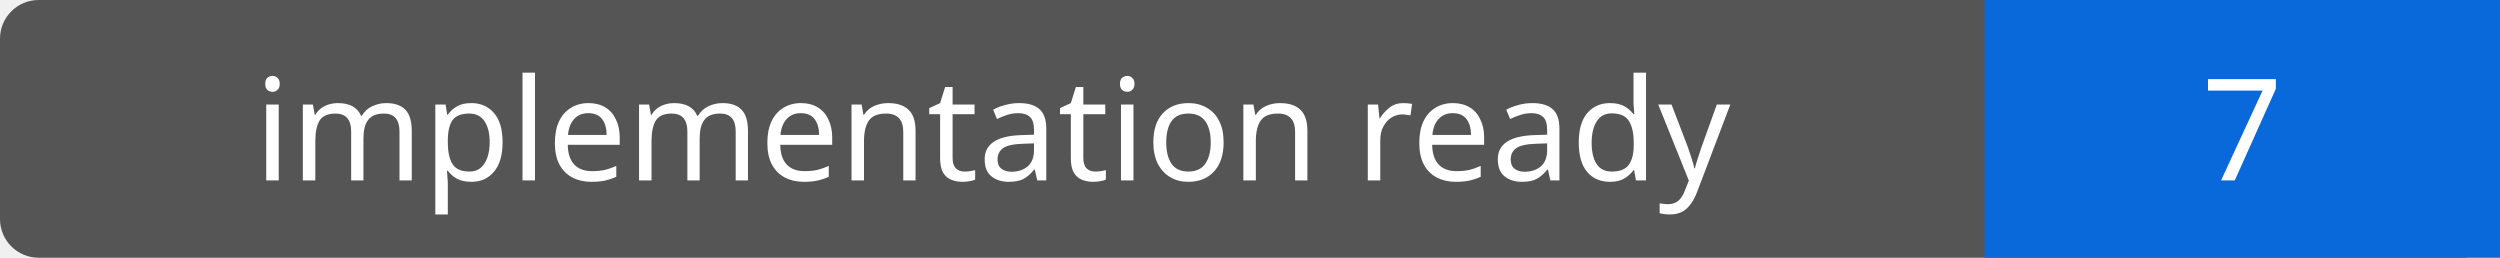
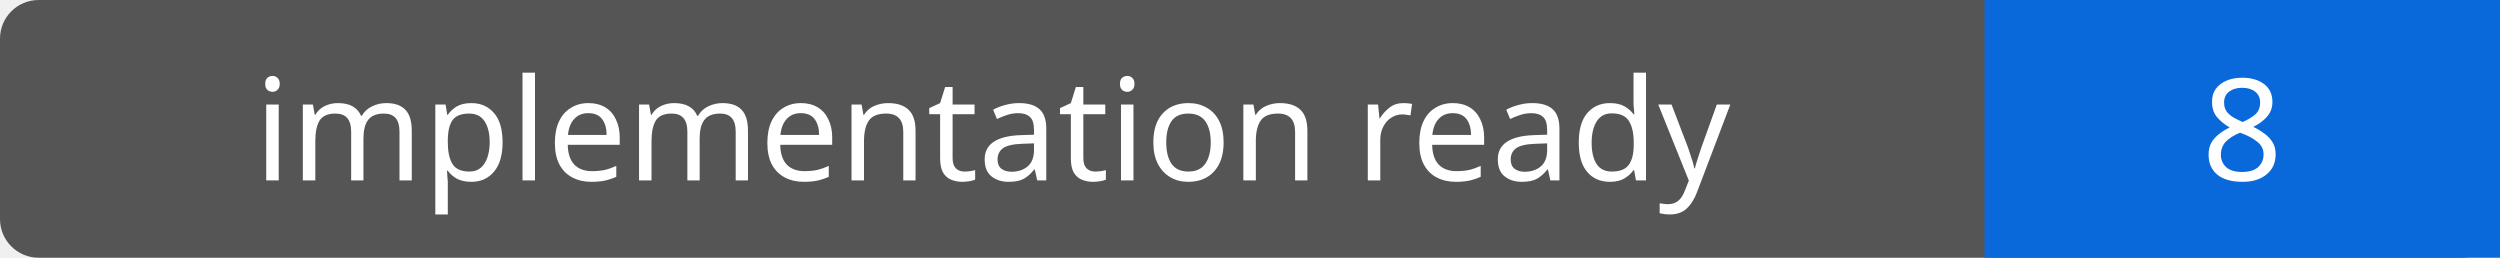
- <svg xmlns="http://www.w3.org/2000/svg" width="194" height="20" role="img" aria-label="implementation ready: 7">
+ <svg xmlns="http://www.w3.org/2000/svg" width="194" height="20" role="img" aria-label="implementation ready: 8">
  <rect width="194" height="20" rx="3" fill="#555" />
  <path fill="#0969da" d="M154 0h40v20H154z" />
  <g fill="#fff" text-anchor="middle" font-family="Verdana,sans-serif" font-size="11">
    <text x="77.0" y="14">implementation ready</text>
-     <text x="174.0" y="14">7</text>
+     <text x="174.0" y="14">8</text>
  </g>
</svg>
